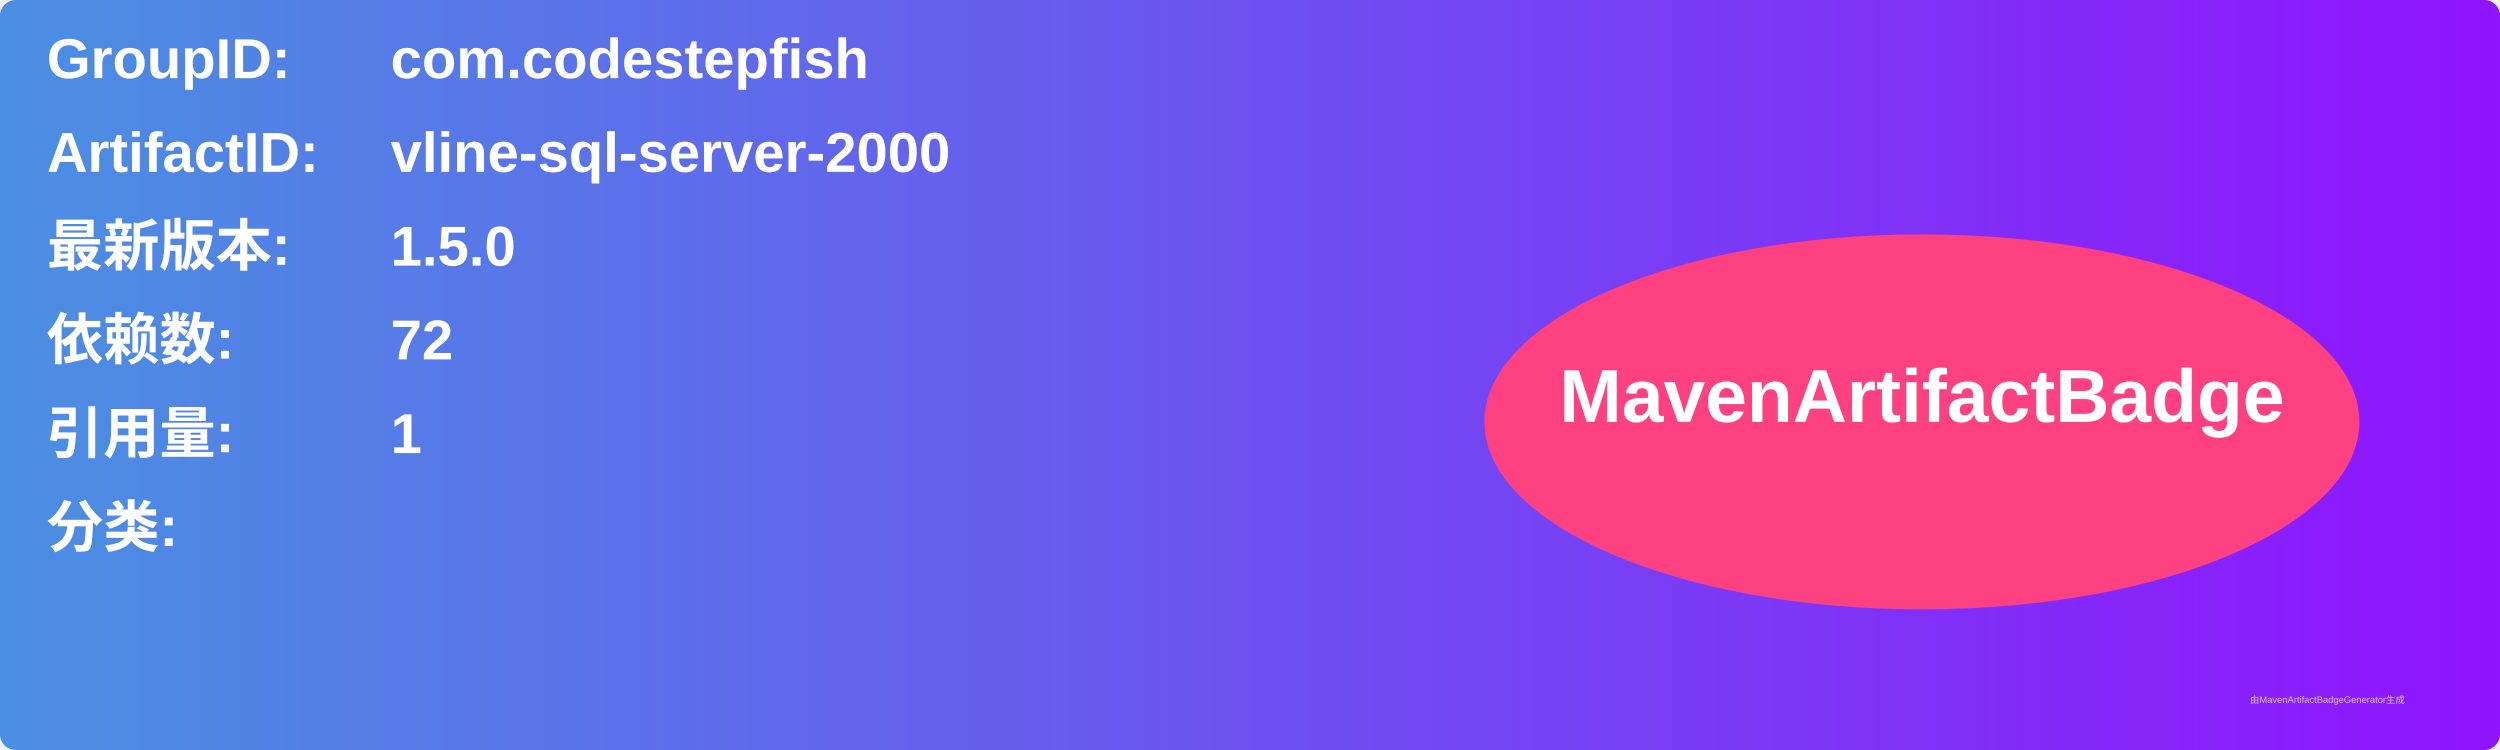
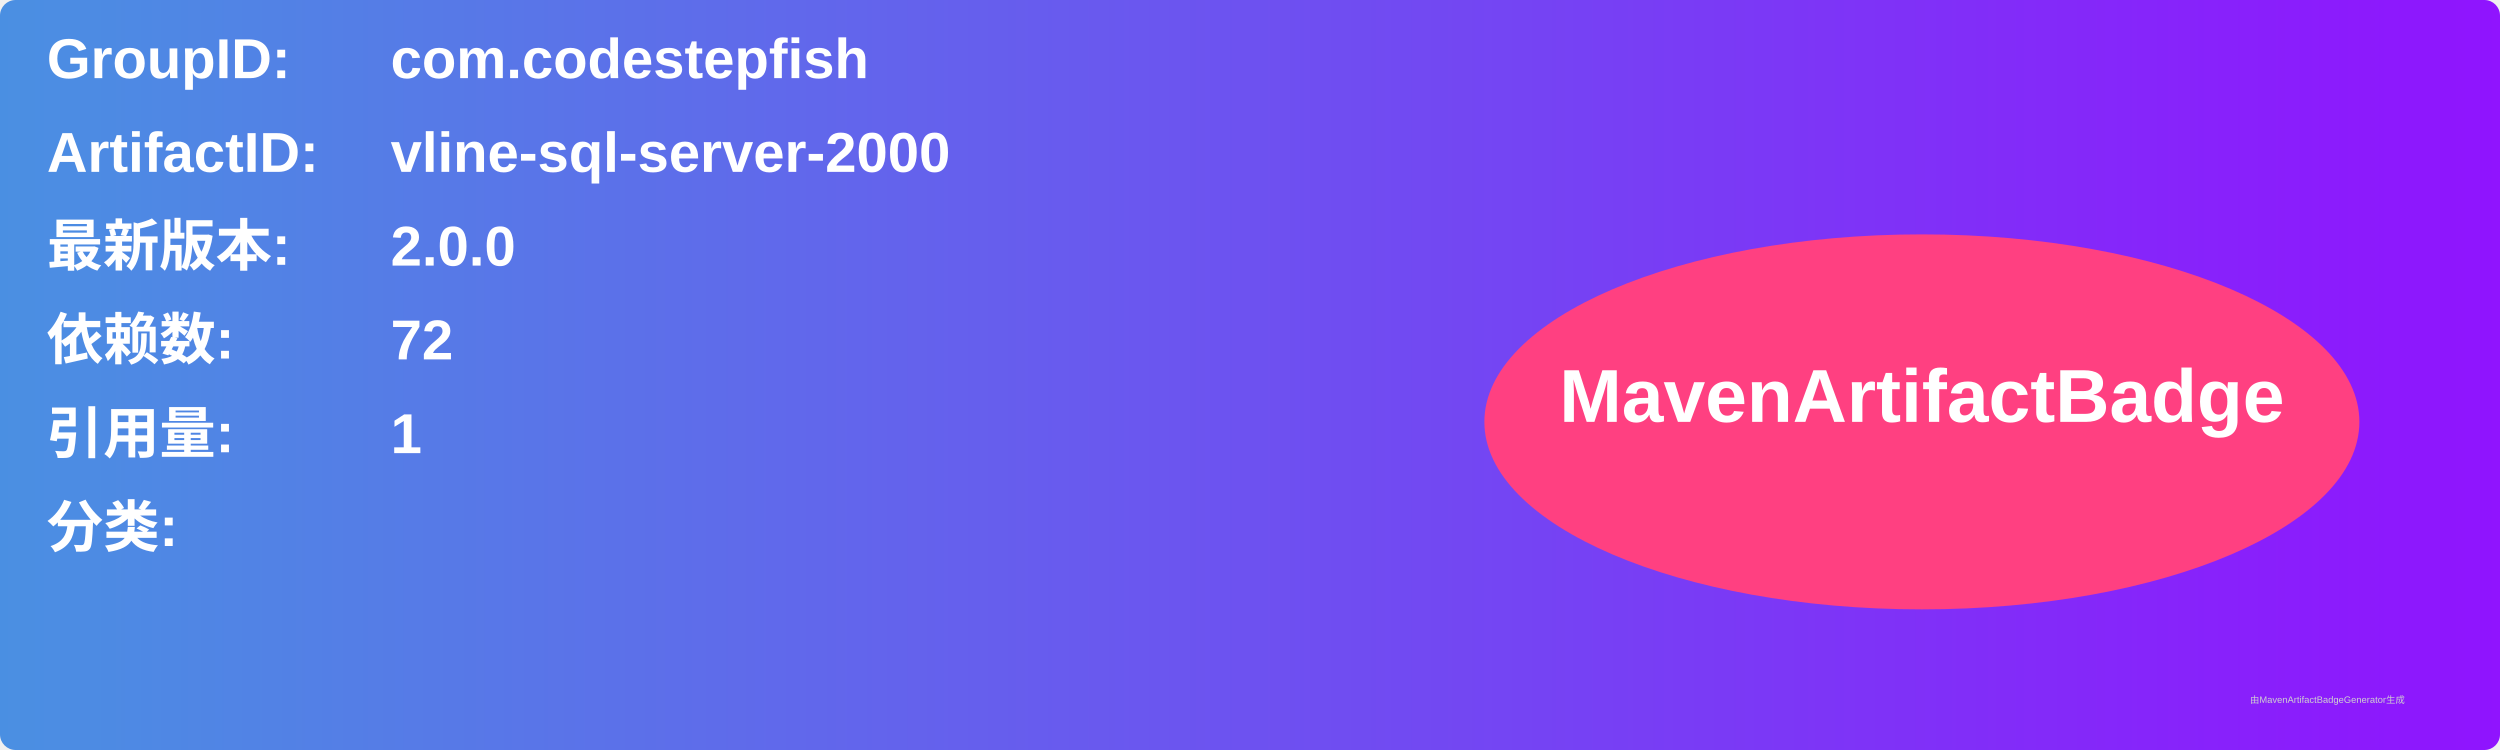
<svg xmlns="http://www.w3.org/2000/svg" width="800" height="240" viewBox="0 0 800 240">
  <linearGradient id="grad" x1="0%" y1="0%" x2="100%" y2="0%">
    <stop offset="0%" stop-color="#4a90e2" />
    <stop offset="100%" stop-color="#9013fe" />
  </linearGradient>
  <rect width="100%" height="100%" rx="5" ry="5" fill="url(#grad)" />
  <g transform="translate(15, 15)">
    <text x="0" y="10" font-family="Arial" font-size="18" fill="white" font-weight="bold" width="260">GroupID:</text>
    <text x="110" y="10" font-family="Arial" font-size="18" fill="white" font-weight="bold" width="460">com.codestepfish</text>
    <text x="0" y="40" font-family="Arial" font-size="18" fill="white" font-weight="bold" width="260">ArtifactID:</text>
    <text x="110" y="40" font-family="Arial" font-size="18" fill="white" font-weight="bold" width="460">vline-sql-server-2000</text>
    <text x="0" y="70" font-family="Arial" font-size="18" fill="white" font-weight="bold">最新版本:</text>
    <text x="110" y="70" font-family="Arial" font-size="18" fill="white" font-weight="bold">
-       <tspan font-weight="bold">1.5.0</tspan>
+       <tspan font-weight="bold">2.0.0</tspan>
    </text>
    <text x="0" y="100" font-family="Arial" font-size="18" fill="white" font-weight="bold">依赖数: </text>
    <text x="110" y="100" font-family="Arial" font-size="18" fill="white">
      <tspan font-weight="bold">72</tspan>
    </text>
    <text x="0" y="130" font-family="Arial" font-size="18" fill="white" font-weight="bold">引用量: </text>
    <text x="110" y="130" font-family="Arial" font-size="18" fill="white">
      <tspan font-weight="bold">1</tspan>
    </text>
    <text x="0" y="160" font-family="Arial" font-size="18" fill="white" font-weight="bold">分类:</text>
    <text x="10" y="190" font-family="Arial" font-size="10" fill="white">
      <tspan font-weight="bold" />
    </text>
    <ellipse cx="600" cy="120" rx="140" ry="60" fill="#ff4081" />
    <text x="600" y="120" text-anchor="middle" font-family="Arial" font-size="24" fill="white" font-weight="bold">MavenArtifactBadge</text>
  </g>
  <text x="720" y="225" font-family="Arial" font-size="3" fill="#d0d0d0">由MavenArtifactBadgeGenerator生成</text>
</svg>
